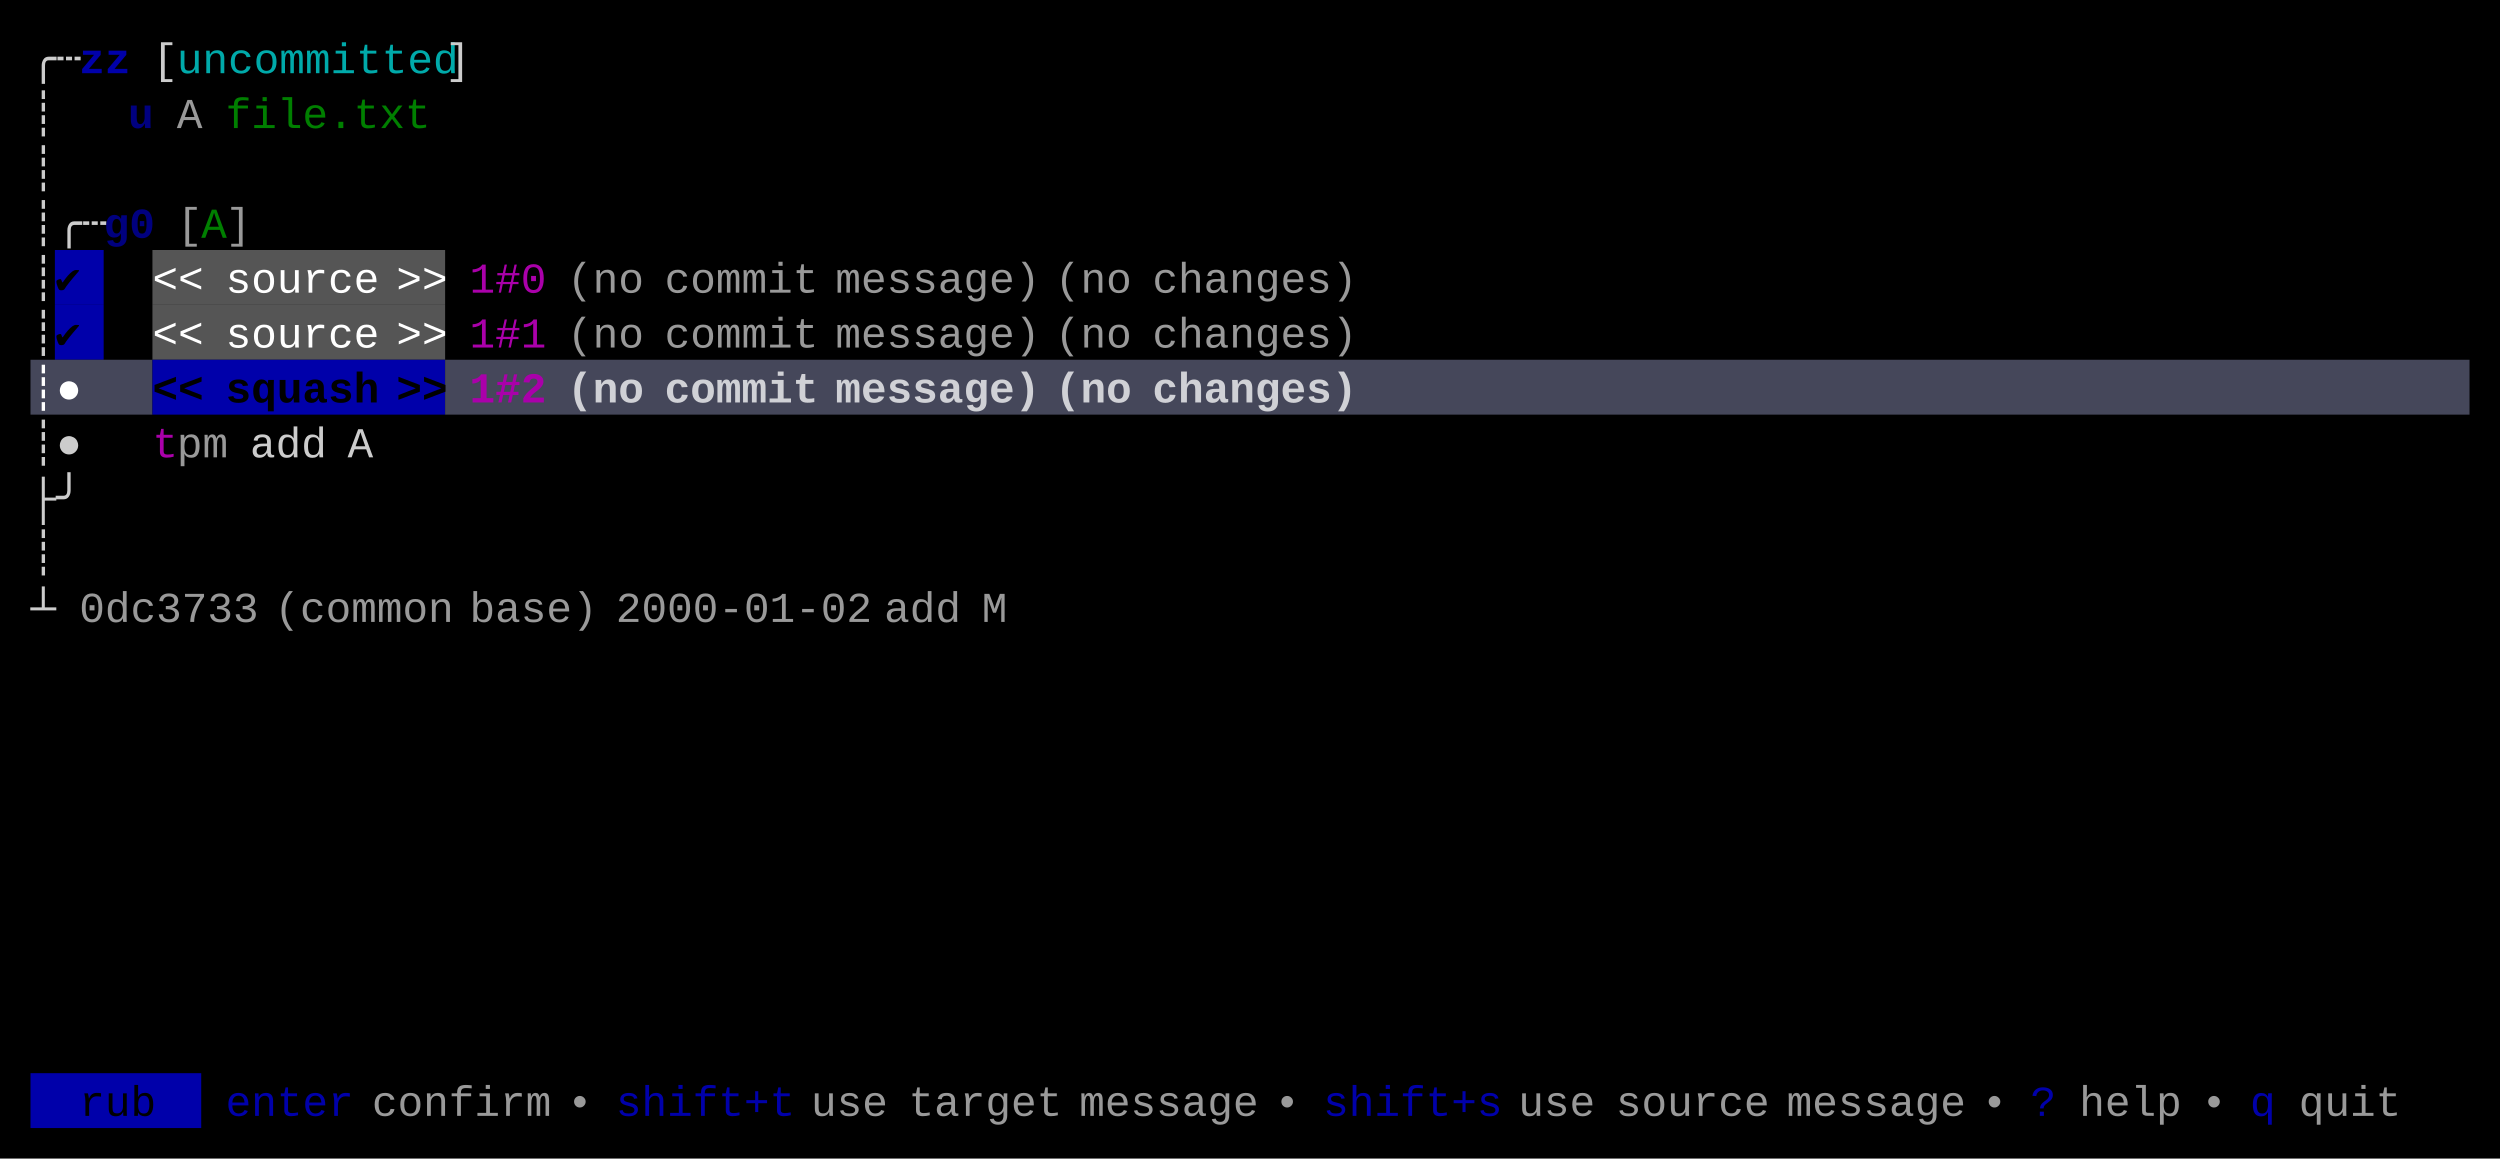
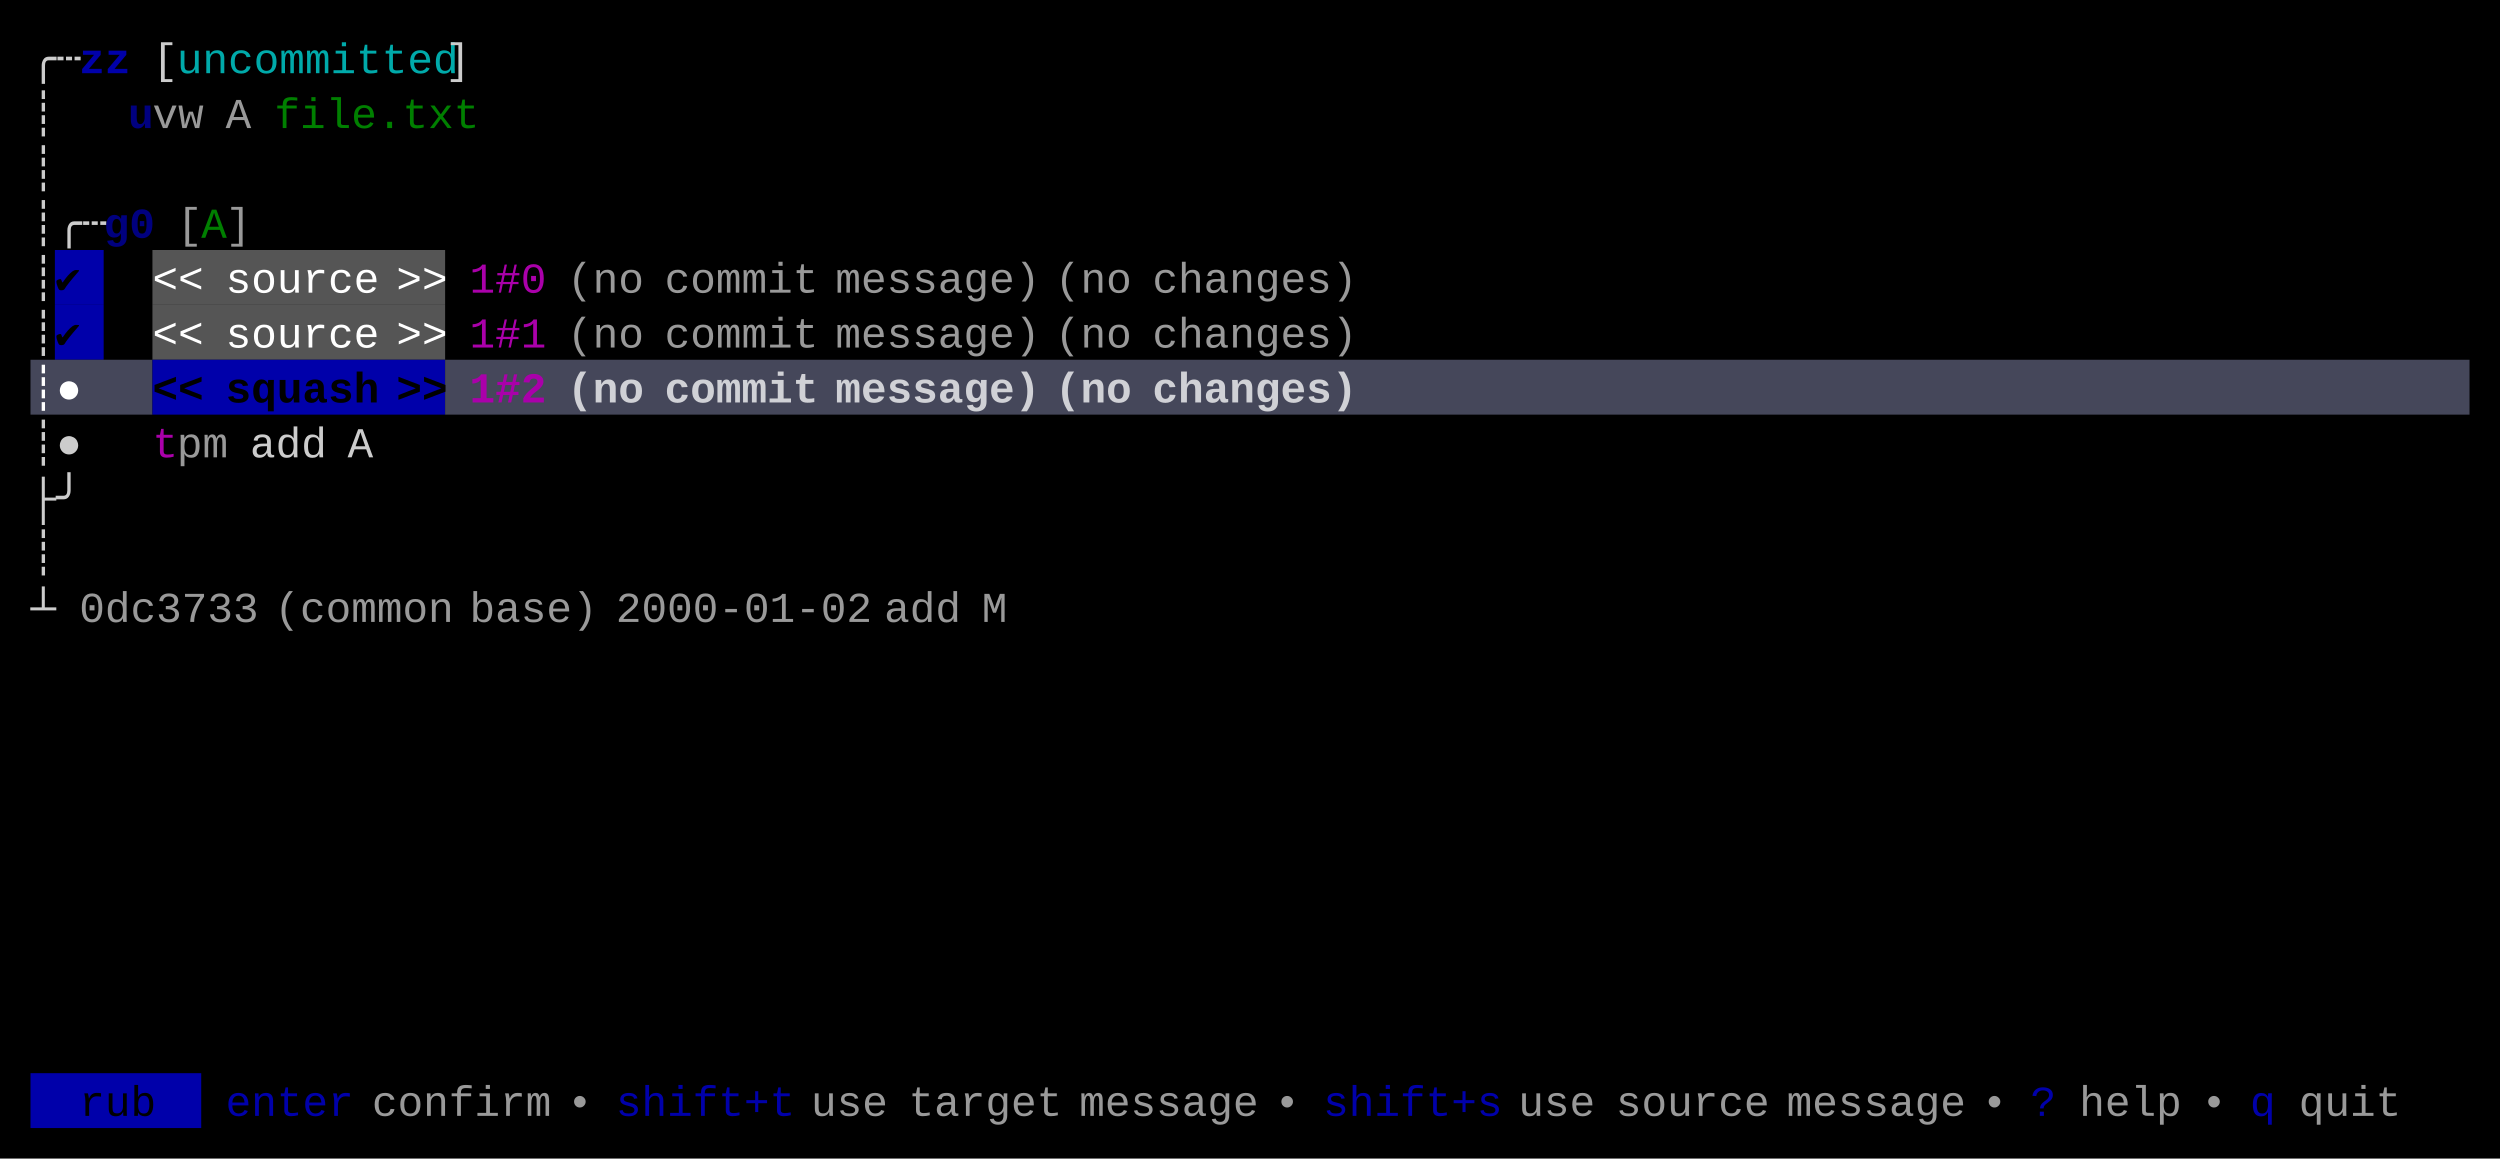
<svg xmlns="http://www.w3.org/2000/svg" width="820" height="380" viewBox="0 0 820 380">
  <rect x="0" y="0" width="820" height="380" fill="#000000" />
  <rect x="18" y="82" width="16" height="18" fill="#0000AA" />
  <rect x="50" y="82" width="96" height="18" fill="#555555" />
  <rect x="18" y="100" width="16" height="18" fill="#0000AA" />
  <rect x="50" y="100" width="96" height="18" fill="#555555" />
  <rect x="10" y="118" width="40" height="18" fill="#45475A" />
  <rect x="50" y="118" width="96" height="18" fill="#0000AA" />
  <rect x="146" y="118" width="664" height="18" fill="#45475A" />
  <rect x="10" y="352" width="56" height="18" fill="#0000AA" />
  <g font-family="Menlo, Monaco, 'Courier New', monospace" font-size="14" xml:space="preserve">
    <text x="10 18" y="24" style="fill:#CCCCCC;">╭┄</text>
    <text x="26 34" y="24" style="fill:#0000AA;font-weight:bold;">zz</text>
    <text x="50" y="24" style="fill:#CCCCCC;">[</text>
    <text x="58 66 74 82 90 98 106 114 122 130 138" y="24" style="fill:#00AAAA;">uncommitted</text>
    <text x="146" y="24" style="fill:#CCCCCC;">]</text>
    <text x="10" y="42" style="fill:#CCCCCC;">┊</text>
    <text x="42" y="42" style="fill:#0000AA;font-weight:bold;opacity:0.75;">u</text>
-     <text x="58" y="42" style="fill:#CCCCCC;opacity:0.75;">A</text>
-     <text x="74 82 90 98 106 114 122 130" y="42" style="fill:#00AA00;opacity:0.75;">file.txt</text>
+     <text x="50 58" y="42" style="fill:#CCCCCC;opacity:0.75;">vw</text>
+     <text x="74" y="42" style="fill:#CCCCCC;opacity:0.75;">A</text>
+     <text x="90 98 106 114 122 130 138 146" y="42" style="fill:#00AA00;opacity:0.75;">file.txt</text>
    <text x="10" y="60" style="fill:#CCCCCC;">┊</text>
    <text x="10 18 26" y="78" style="fill:#CCCCCC;">┊╭┄</text>
    <text x="34 42" y="78" style="fill:#0000AA;font-weight:bold;opacity:0.75;">g0</text>
    <text x="58" y="78" style="fill:#CCCCCC;opacity:0.75;">[</text>
    <text x="66" y="78" style="fill:#00AA00;opacity:0.75;">A</text>
    <text x="74" y="78" style="fill:#CCCCCC;opacity:0.75;">]</text>
    <text x="10" y="96" style="fill:#CCCCCC;">┊</text>
    <text x="18" y="96" style="fill:#000000;">✔︎</text>
    <text x="50 58" y="96" style="fill:#FFFFFF;">&lt;&lt;</text>
    <text x="74 82 90 98 106 114" y="96" style="fill:#FFFFFF;">source</text>
    <text x="130 138" y="96" style="fill:#FFFFFF;">&gt;&gt;</text>
    <text x="154 162 170" y="96" style="fill:#AA00AA;">1#0</text>
    <text x="186 194 202" y="96" style="fill:#CCCCCC;opacity:0.75;">(no</text>
    <text x="218 226 234 242 250 258" y="96" style="fill:#CCCCCC;opacity:0.75;">commit</text>
    <text x="274 282 290 298 306 314 322 330" y="96" style="fill:#CCCCCC;opacity:0.75;">message)</text>
    <text x="346 354 362" y="96" style="fill:#CCCCCC;opacity:0.75;">(no</text>
    <text x="378 386 394 402 410 418 426 434" y="96" style="fill:#CCCCCC;opacity:0.75;">changes)</text>
    <text x="10" y="114" style="fill:#CCCCCC;">┊</text>
    <text x="18" y="114" style="fill:#000000;">✔︎</text>
    <text x="50 58" y="114" style="fill:#FFFFFF;">&lt;&lt;</text>
    <text x="74 82 90 98 106 114" y="114" style="fill:#FFFFFF;">source</text>
    <text x="130 138" y="114" style="fill:#FFFFFF;">&gt;&gt;</text>
    <text x="154 162 170" y="114" style="fill:#AA00AA;">1#1</text>
    <text x="186 194 202" y="114" style="fill:#CCCCCC;opacity:0.75;">(no</text>
    <text x="218 226 234 242 250 258" y="114" style="fill:#CCCCCC;opacity:0.75;">commit</text>
    <text x="274 282 290 298 306 314 322 330" y="114" style="fill:#CCCCCC;opacity:0.75;">message)</text>
    <text x="346 354 362" y="114" style="fill:#CCCCCC;opacity:0.75;">(no</text>
    <text x="378 386 394 402 410 418 426 434" y="114" style="fill:#CCCCCC;opacity:0.75;">changes)</text>
    <text x="10 18" y="132" style="fill:#FFFFFF;font-weight:bold;">┊●</text>
    <text x="50 58" y="132" style="fill:#000000;font-weight:bold;">&lt;&lt;</text>
    <text x="74 82 90 98 106 114" y="132" style="fill:#000000;font-weight:bold;">squash</text>
    <text x="130 138" y="132" style="fill:#000000;font-weight:bold;">&gt;&gt;</text>
    <text x="154 162 170" y="132" style="fill:#AA00AA;font-weight:bold;">1#2</text>
    <text x="186 194 202" y="132" style="fill:#FFFFFF;font-weight:bold;opacity:0.75;">(no</text>
    <text x="218 226 234 242 250 258" y="132" style="fill:#FFFFFF;font-weight:bold;opacity:0.75;">commit</text>
    <text x="274 282 290 298 306 314 322 330" y="132" style="fill:#FFFFFF;font-weight:bold;opacity:0.75;">message)</text>
    <text x="346 354 362" y="132" style="fill:#FFFFFF;font-weight:bold;opacity:0.75;">(no</text>
    <text x="378 386 394 402 410 418 426 434" y="132" style="fill:#FFFFFF;font-weight:bold;opacity:0.75;">changes)</text>
    <text x="10 18" y="150" style="fill:#CCCCCC;">┊●</text>
    <text x="50" y="150" style="fill:#AA00AA;">t</text>
    <text x="58 66" y="150" style="fill:#CCCCCC;opacity:0.75;">pm</text>
    <text x="82 90 98" y="150" style="fill:#CCCCCC;">add</text>
    <text x="114" y="150" style="fill:#CCCCCC;">A</text>
    <text x="10 18" y="168" style="fill:#CCCCCC;">├╯</text>
    <text x="10" y="186" style="fill:#CCCCCC;">┊</text>
    <text x="10" y="204" style="fill:#CCCCCC;">┴</text>
    <text x="26 34 42 50 58 66 74" y="204" style="fill:#CCCCCC;opacity:0.75;">0dc3733</text>
    <text x="90 98 106 114 122 130 138" y="204" style="fill:#CCCCCC;opacity:0.75;">(common</text>
    <text x="154 162 170 178 186" y="204" style="fill:#CCCCCC;opacity:0.75;">base)</text>
    <text x="202 210 218 226 234 242 250 258 266 274" y="204" style="fill:#CCCCCC;opacity:0.75;">2000-01-02</text>
    <text x="290 298 306" y="204" style="fill:#CCCCCC;opacity:0.75;">add</text>
    <text x="322" y="204" style="fill:#CCCCCC;opacity:0.75;">M</text>
    <text x="26 34 42" y="366" style="fill:#000000;">rub</text>
    <text x="74 82 90 98 106" y="366" style="fill:#0000AA;">enter</text>
    <text x="122 130 138 146 154 162 170" y="366" style="fill:#CCCCCC;opacity:0.75;">confirm</text>
    <text x="186" y="366" style="fill:#CCCCCC;opacity:0.75;">•</text>
    <text x="202 210 218 226 234 242 250" y="366" style="fill:#0000AA;">shift+t</text>
    <text x="266 274 282" y="366" style="fill:#CCCCCC;opacity:0.75;">use</text>
    <text x="298 306 314 322 330 338" y="366" style="fill:#CCCCCC;opacity:0.75;">target</text>
    <text x="354 362 370 378 386 394 402" y="366" style="fill:#CCCCCC;opacity:0.75;">message</text>
    <text x="418" y="366" style="fill:#CCCCCC;opacity:0.75;">•</text>
    <text x="434 442 450 458 466 474 482" y="366" style="fill:#0000AA;">shift+s</text>
    <text x="498 506 514" y="366" style="fill:#CCCCCC;opacity:0.75;">use</text>
    <text x="530 538 546 554 562 570" y="366" style="fill:#CCCCCC;opacity:0.75;">source</text>
    <text x="586 594 602 610 618 626 634" y="366" style="fill:#CCCCCC;opacity:0.75;">message</text>
    <text x="650" y="366" style="fill:#CCCCCC;opacity:0.75;">•</text>
    <text x="666" y="366" style="fill:#0000AA;">?</text>
    <text x="682 690 698 706" y="366" style="fill:#CCCCCC;opacity:0.75;">help</text>
    <text x="722" y="366" style="fill:#CCCCCC;opacity:0.75;">•</text>
    <text x="738" y="366" style="fill:#0000AA;">q</text>
    <text x="754 762 770 778" y="366" style="fill:#CCCCCC;opacity:0.75;">quit</text>
  </g>
</svg>
